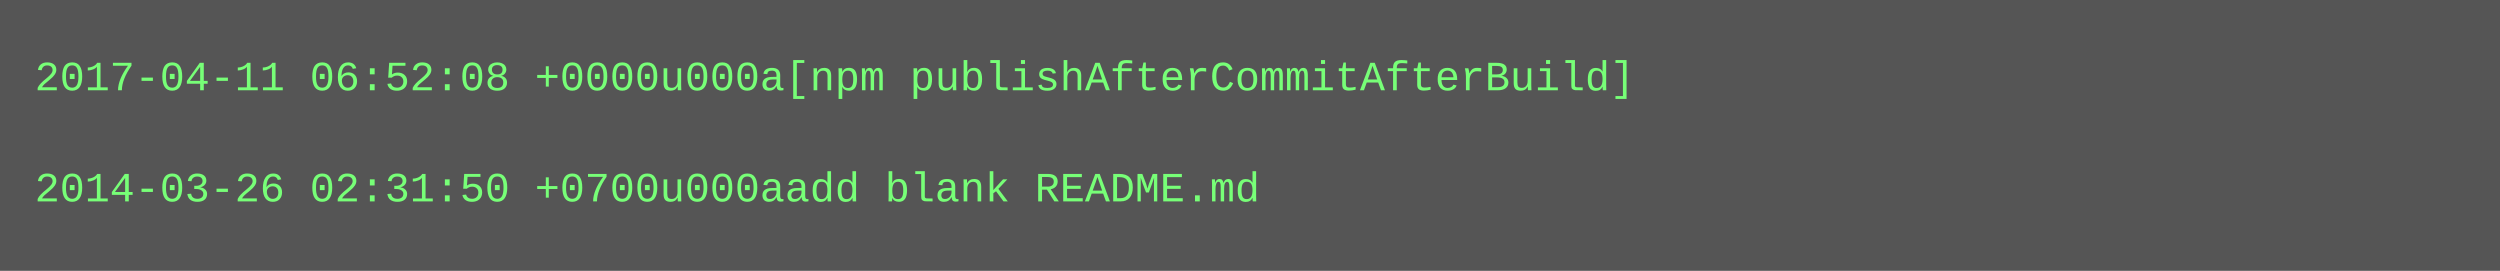
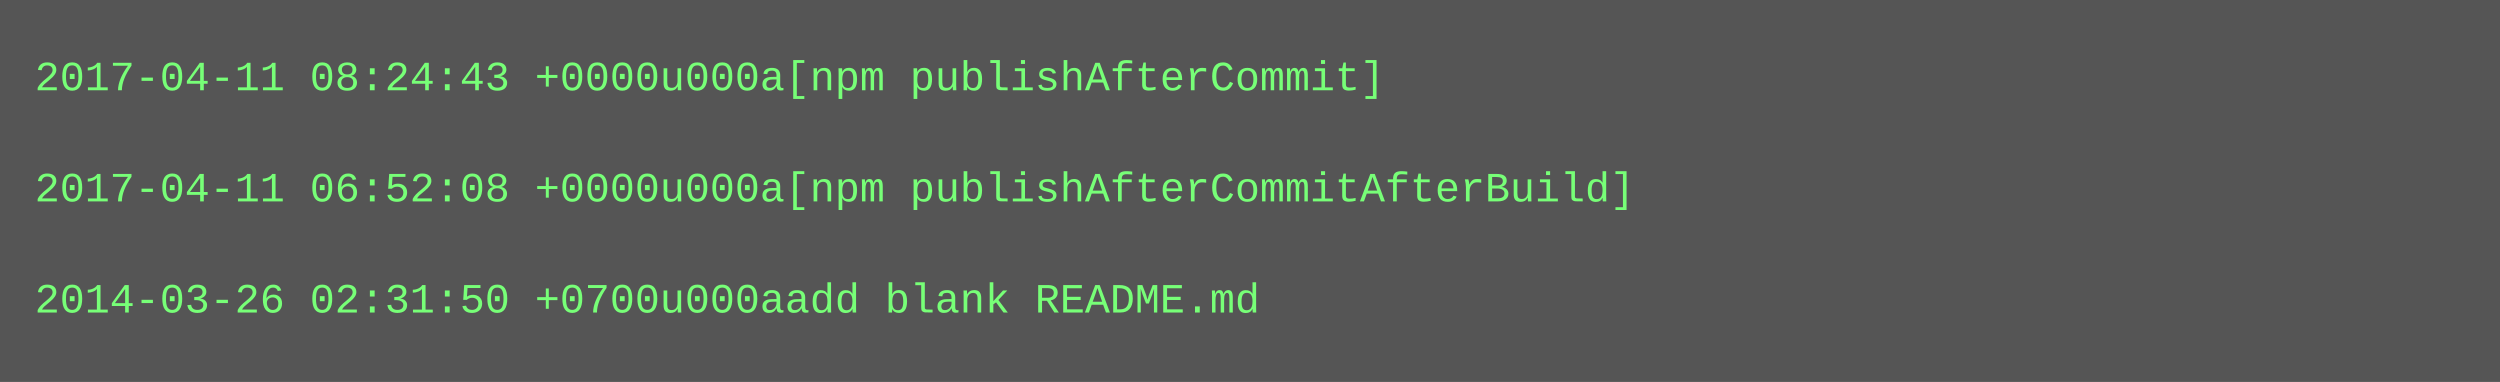
- <svg xmlns="http://www.w3.org/2000/svg" height="78" width="720">
-   <rect height="78" fill="#555" width="720" />
+ <svg xmlns="http://www.w3.org/2000/svg" height="110" width="720">
+   <rect height="110" fill="#555" width="720" />
  <text fill="#7f7" font-family="Courier New" font-size="12" xml:space="preserve">
-     <tspan x="10" y="26">2017-04-11 06:52:08 +0000u000a[npm publishAfterCommitAfterBuild]</tspan>
+     <tspan x="10" y="26">2017-04-11 08:24:43 +0000u000a[npm publishAfterCommit]</tspan>
    <tspan x="10" y="42" />
-     <tspan x="10" y="58">2014-03-26 02:31:50 +0700u000aadd blank README.md</tspan>
+     <tspan x="10" y="58">2017-04-11 06:52:08 +0000u000a[npm publishAfterCommitAfterBuild]</tspan>
+     <tspan x="10" y="74" />
+     <tspan x="10" y="90">2014-03-26 02:31:50 +0700u000aadd blank README.md</tspan>
  </text>
</svg>
